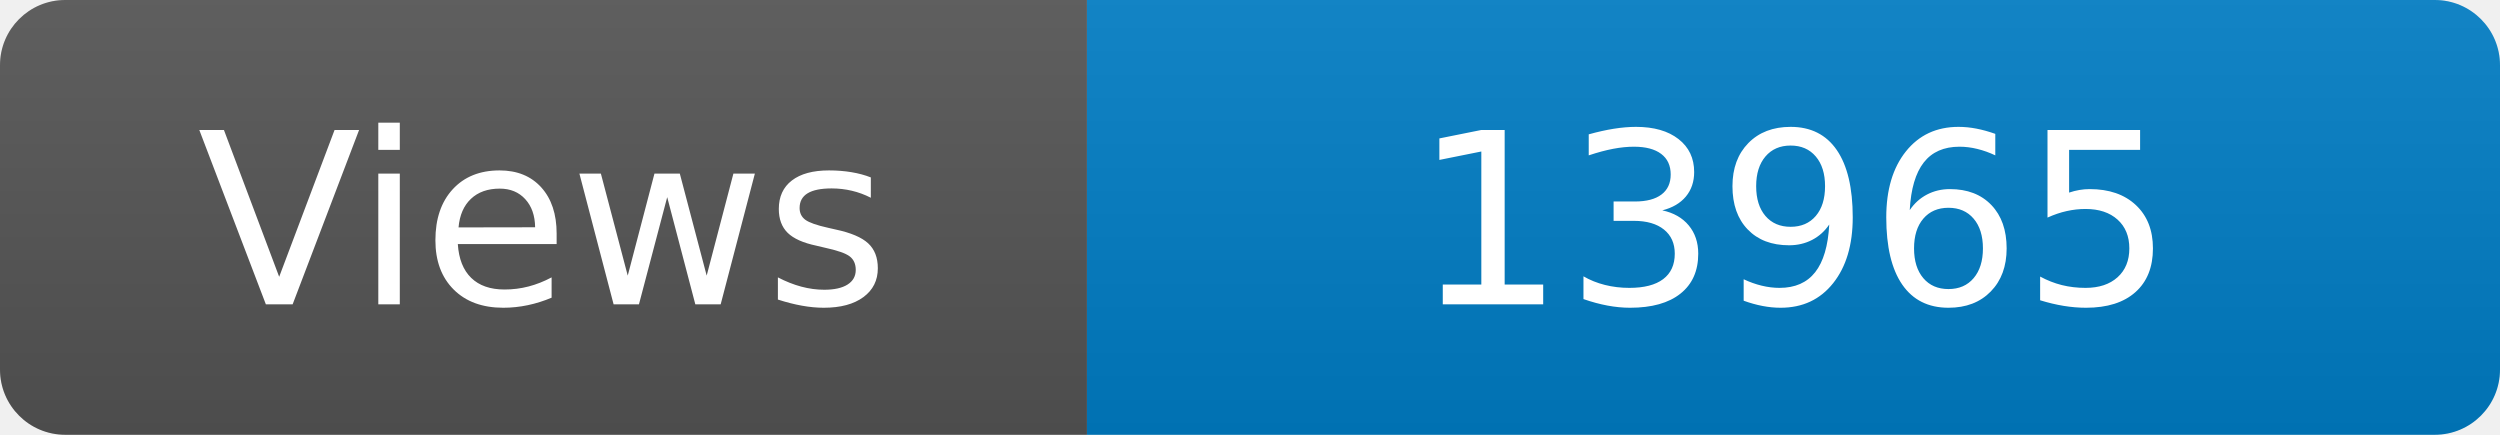
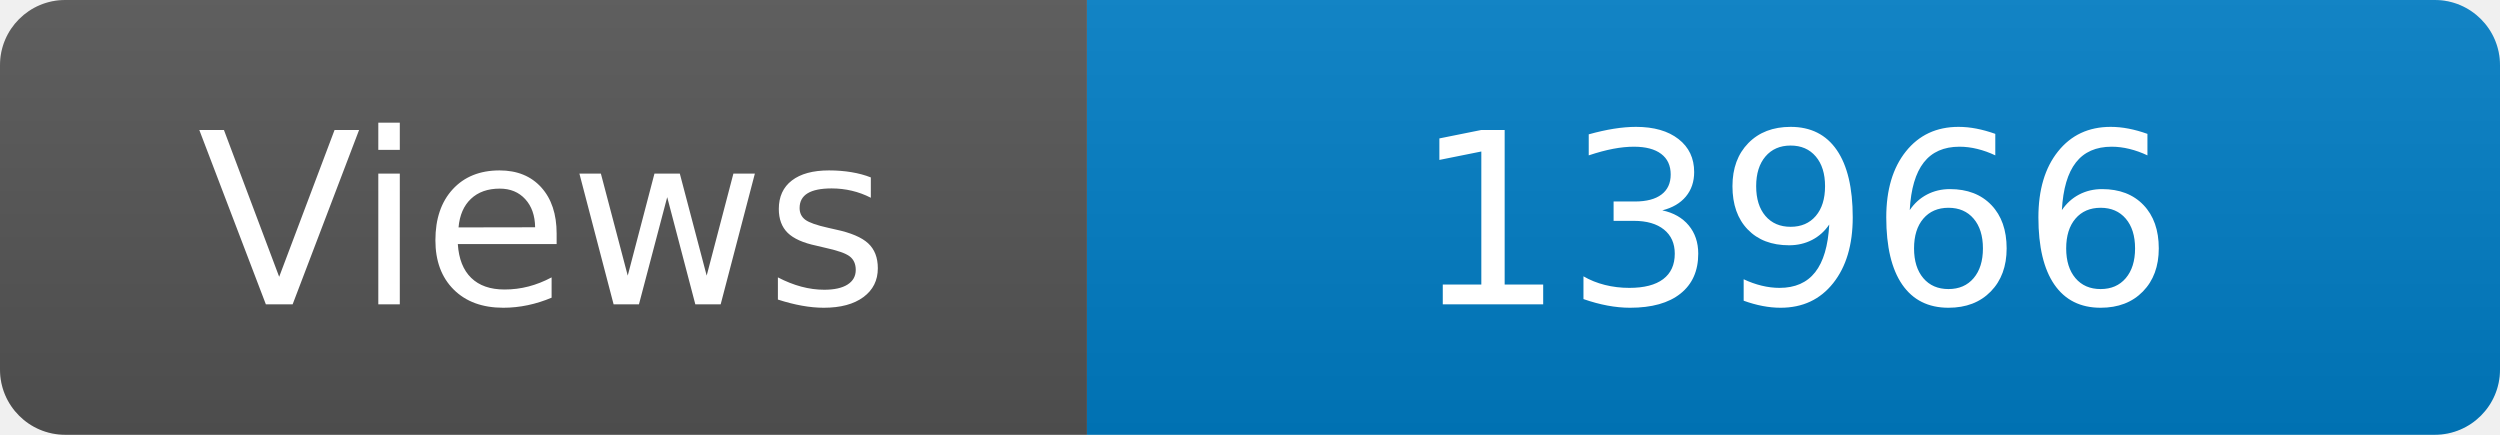
<svg xmlns="http://www.w3.org/2000/svg" width="115" height="20" role="img" aria-label="Maintained?: yes">
  <linearGradient id="s" x2="0" y2="100%">
    <stop offset="0" stop-color="#bbb" stop-opacity=".1" />
    <stop offset="1" stop-opacity=".1" />
  </linearGradient>
  <clipPath id="r">
    <rect width="115" height="20" rx="3" fill="#fff" />
  </clipPath>
  <g clip-path="url(#r)">
    <rect width="50" height="20" fill="#555" />
    <rect x="50" width="160" height="20" fill="#007ec6" />
    <rect width="115" height="20" fill="url(#s)" />
  </g>
  <g fill="#fff" text-anchor="middle" font-family="Verdana,Geneva,DejaVu Sans,sans-serif" font-size="110">
    <text x="250" y="140" transform="scale(.1)" fill="#fff">Views</text>
-     <text x="825" y="140" transform="scale(.1)" fill="#fff">13965</text>
+     <text x="825" y="140" transform="scale(.1)" fill="#fff">13966</text>
  </g>
</svg>
